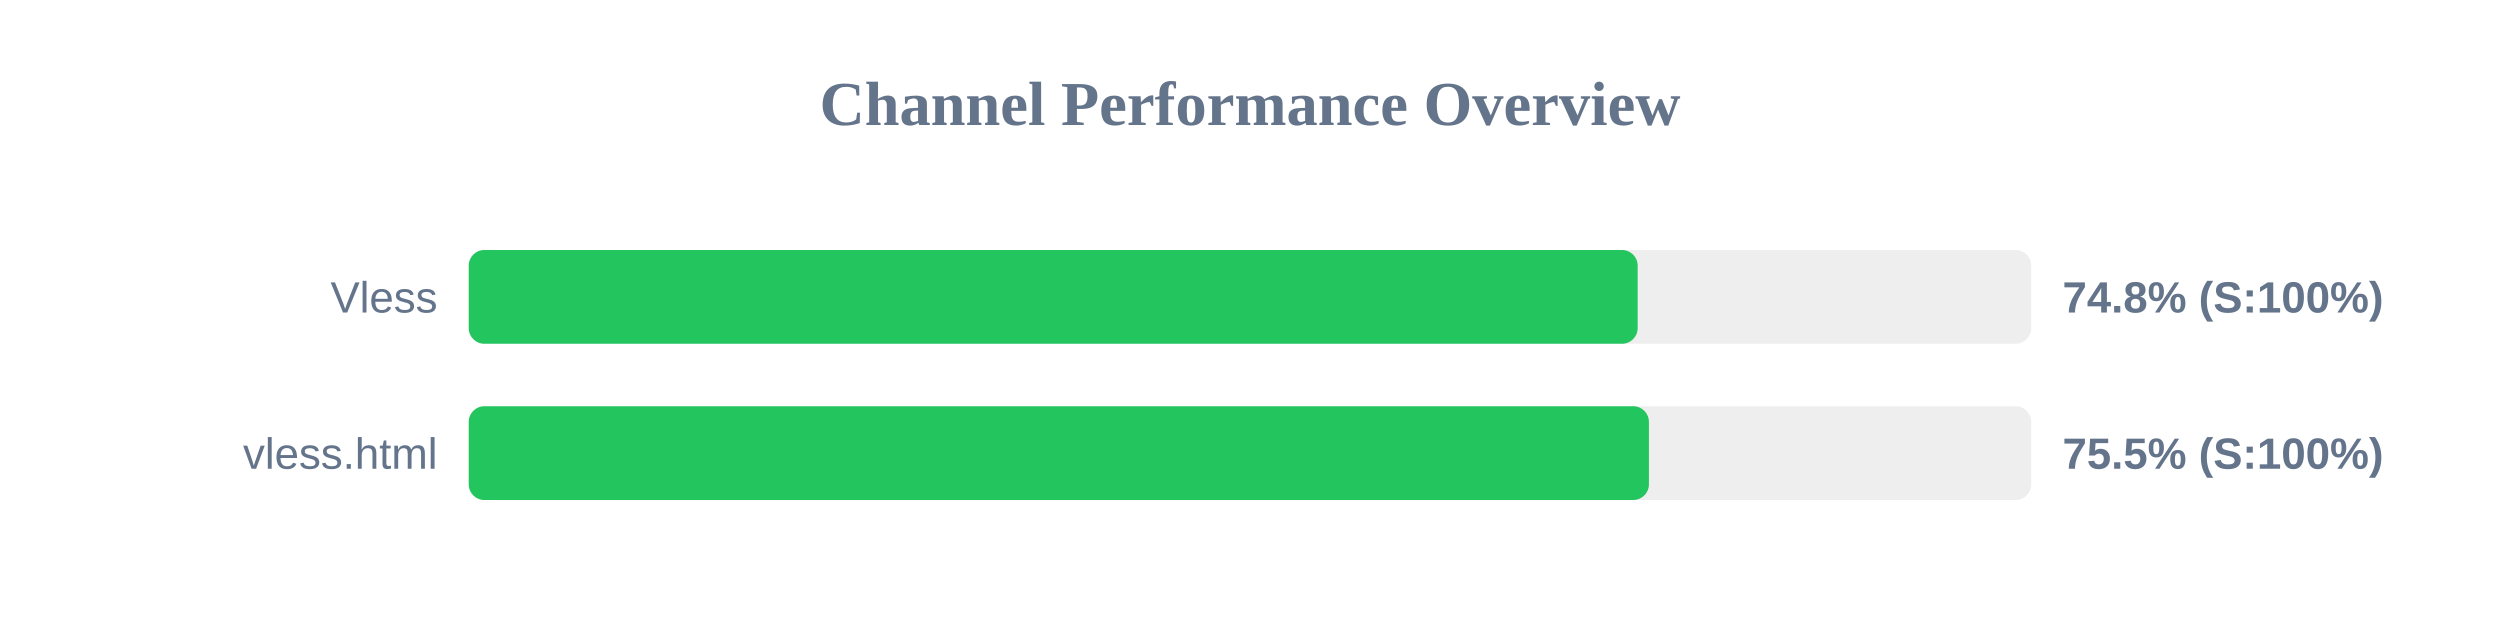
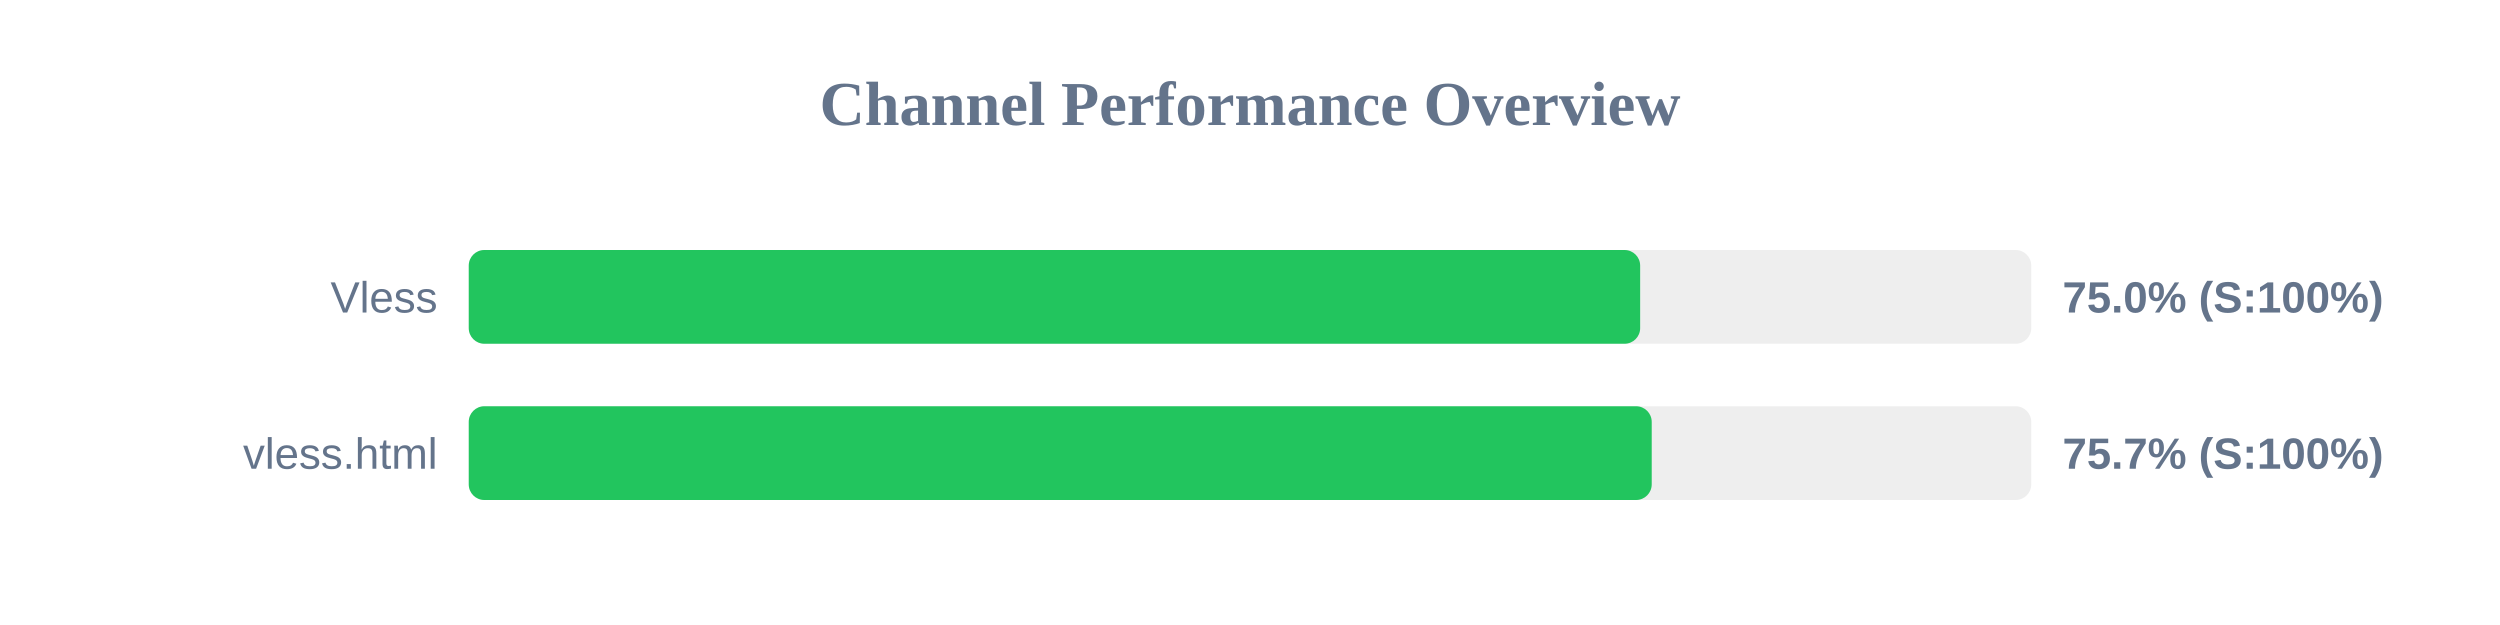
<svg xmlns="http://www.w3.org/2000/svg" width="800" height="200" version="1.1">
  <style>
        .row { font: 14px Arial; fill: #64748b; }
        .score { font: bold 14px Arial; fill: #64748b; }
    </style>
  <text x="400" y="40" text-anchor="middle" font-size="20px" font-weight="bold" fill="#64748b">Channel Performance Overview</text>
  <rect x="150" y="80" width="500" height="30" fill="#eee" rx="5" />
-   <rect x="150" y="80" width="374.05" height="30" fill="#22c55e" rx="5" />
+   <rect x="150" y="80" width="374.85" height="30" fill="#22c55e" rx="5" />
  <text x="140" y="100" text-anchor="end" class="row">Vless</text>
-   <text x="660" y="100" text-anchor="start" class="score">74.8% (S:100%)</text>
+   <text x="660" y="100" text-anchor="start" class="score">75.0% (S:100%)</text>
  <rect x="150" y="130" width="500" height="30" fill="#eee" rx="5" />
-   <rect x="150" y="130" width="377.65" height="30" fill="#22c55e" rx="5" />
+   <rect x="150" y="130" width="378.55" height="30" fill="#22c55e" rx="5" />
  <text x="140" y="150" text-anchor="end" class="row">vless.html</text>
-   <text x="660" y="150" text-anchor="start" class="score">75.5% (S:100%)</text>
+   <text x="660" y="150" text-anchor="start" class="score">75.7% (S:100%)</text>
</svg>
